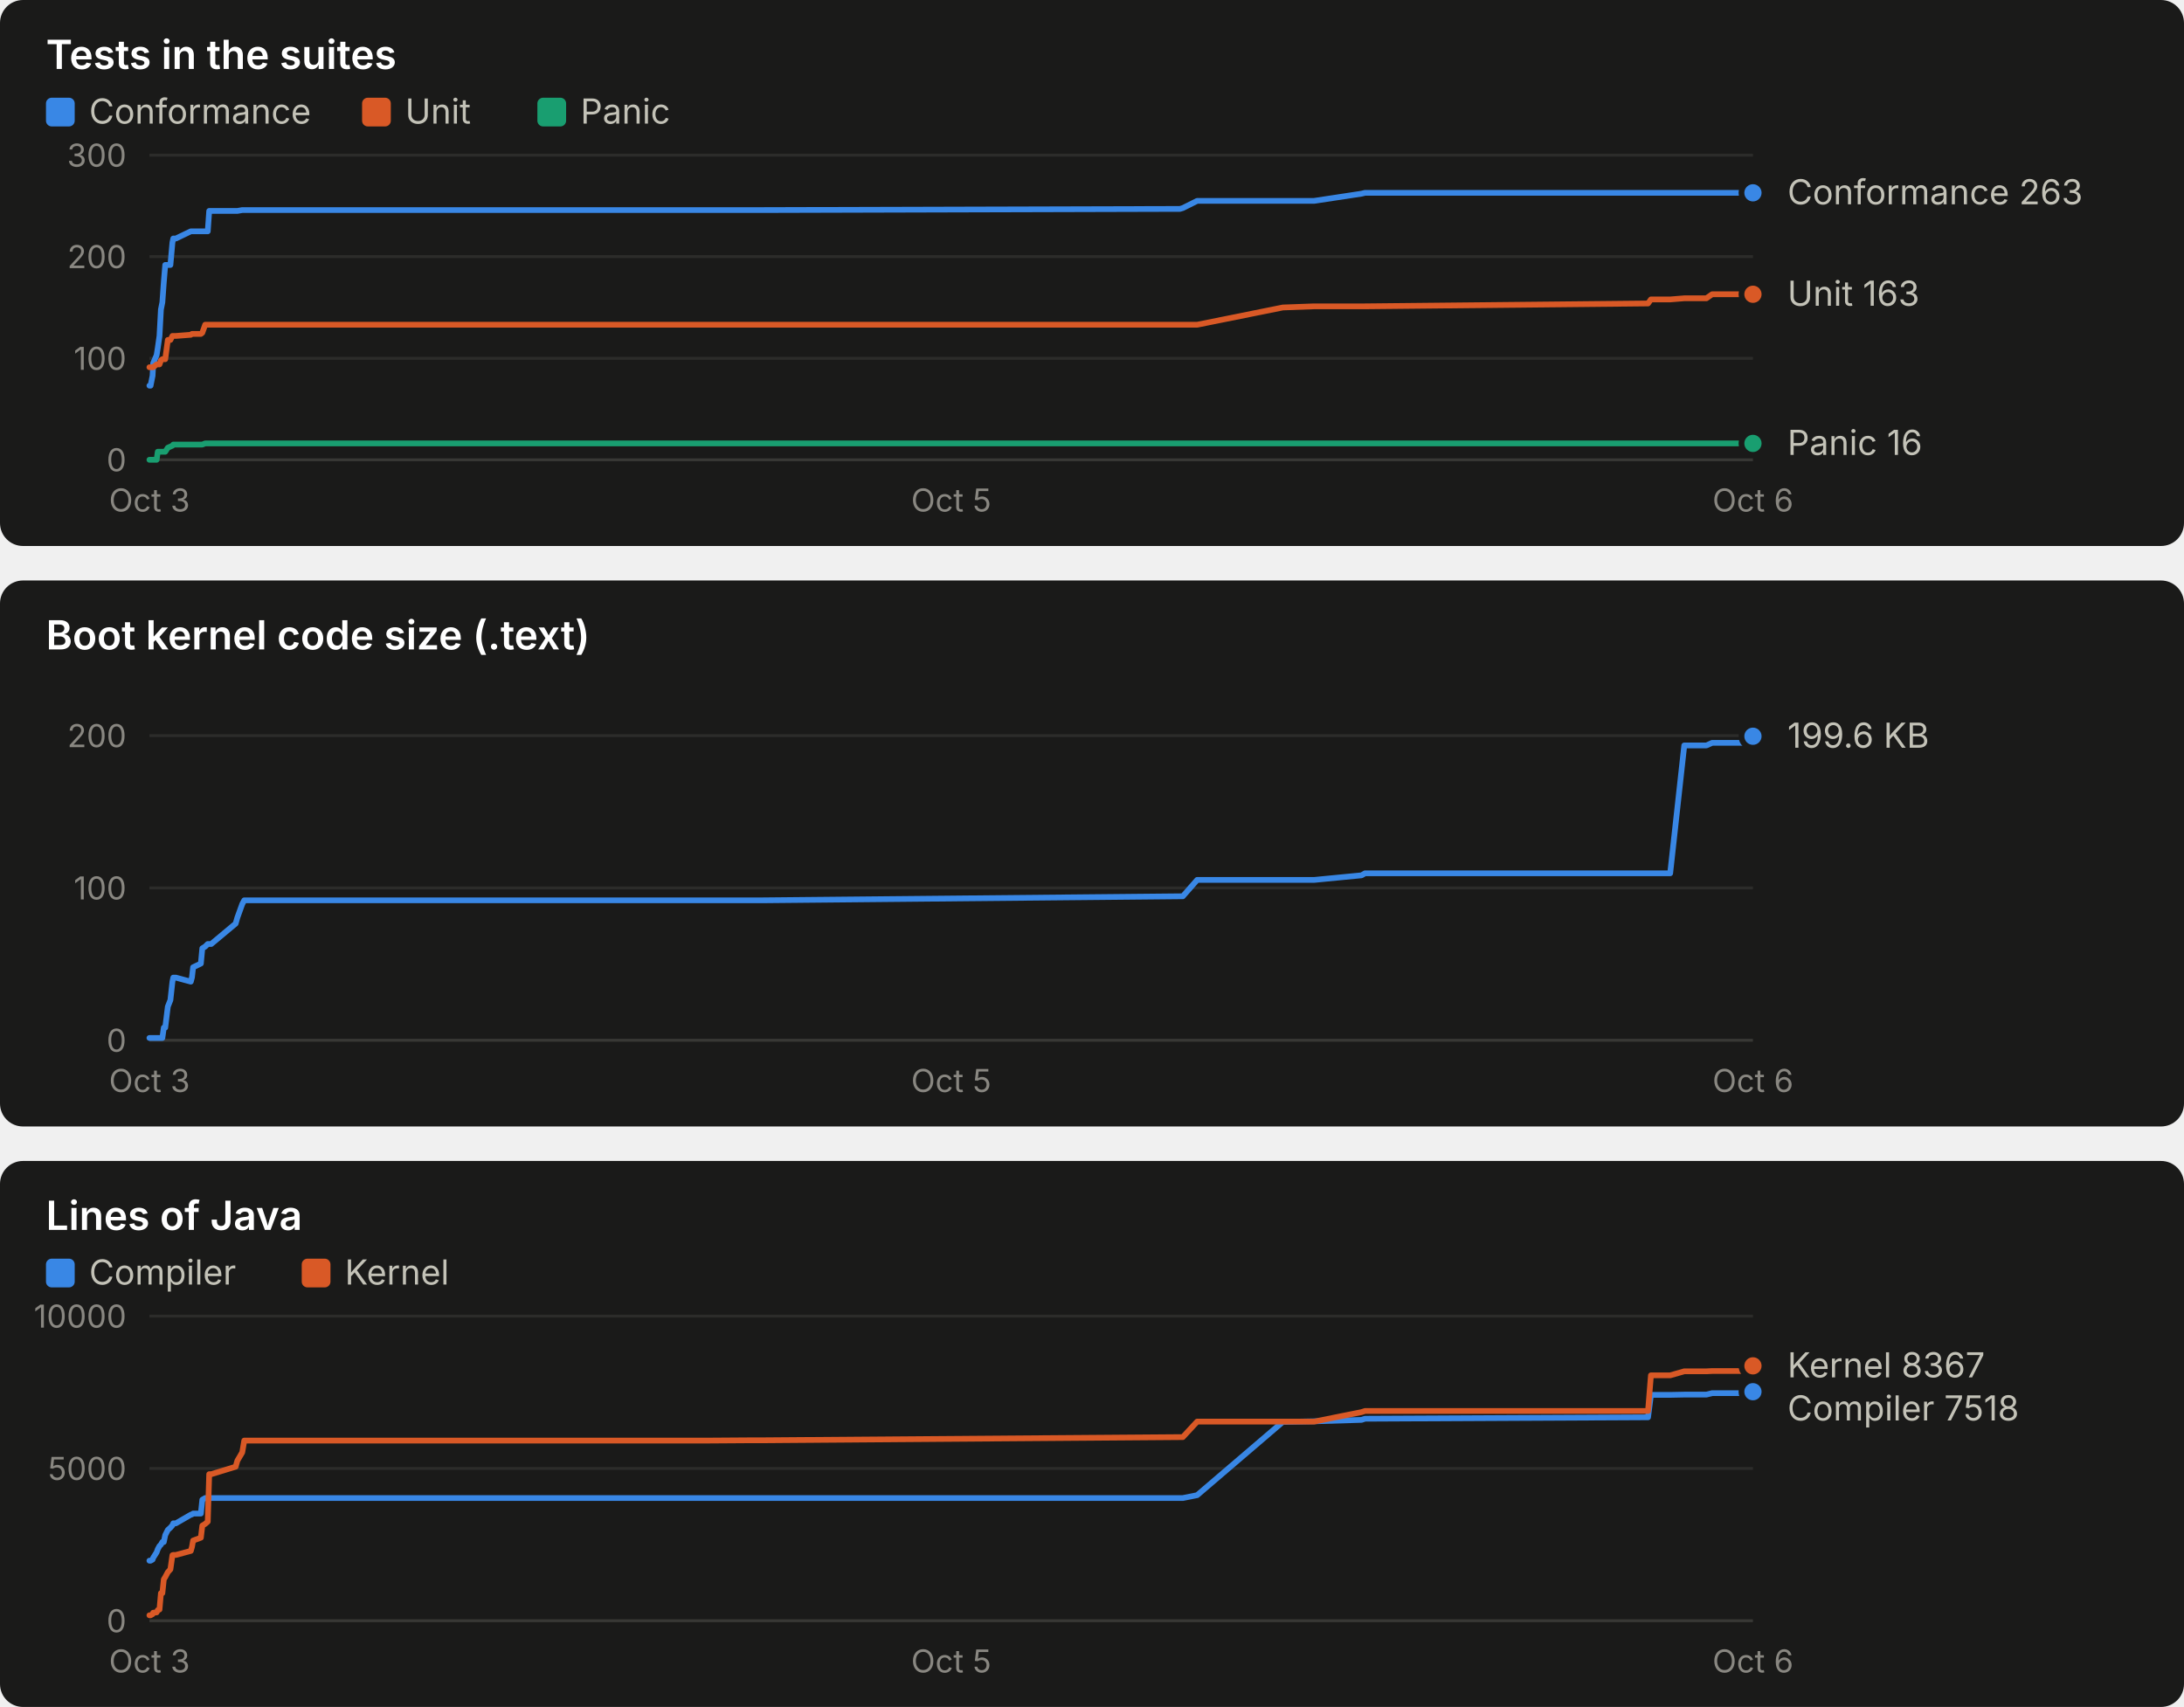
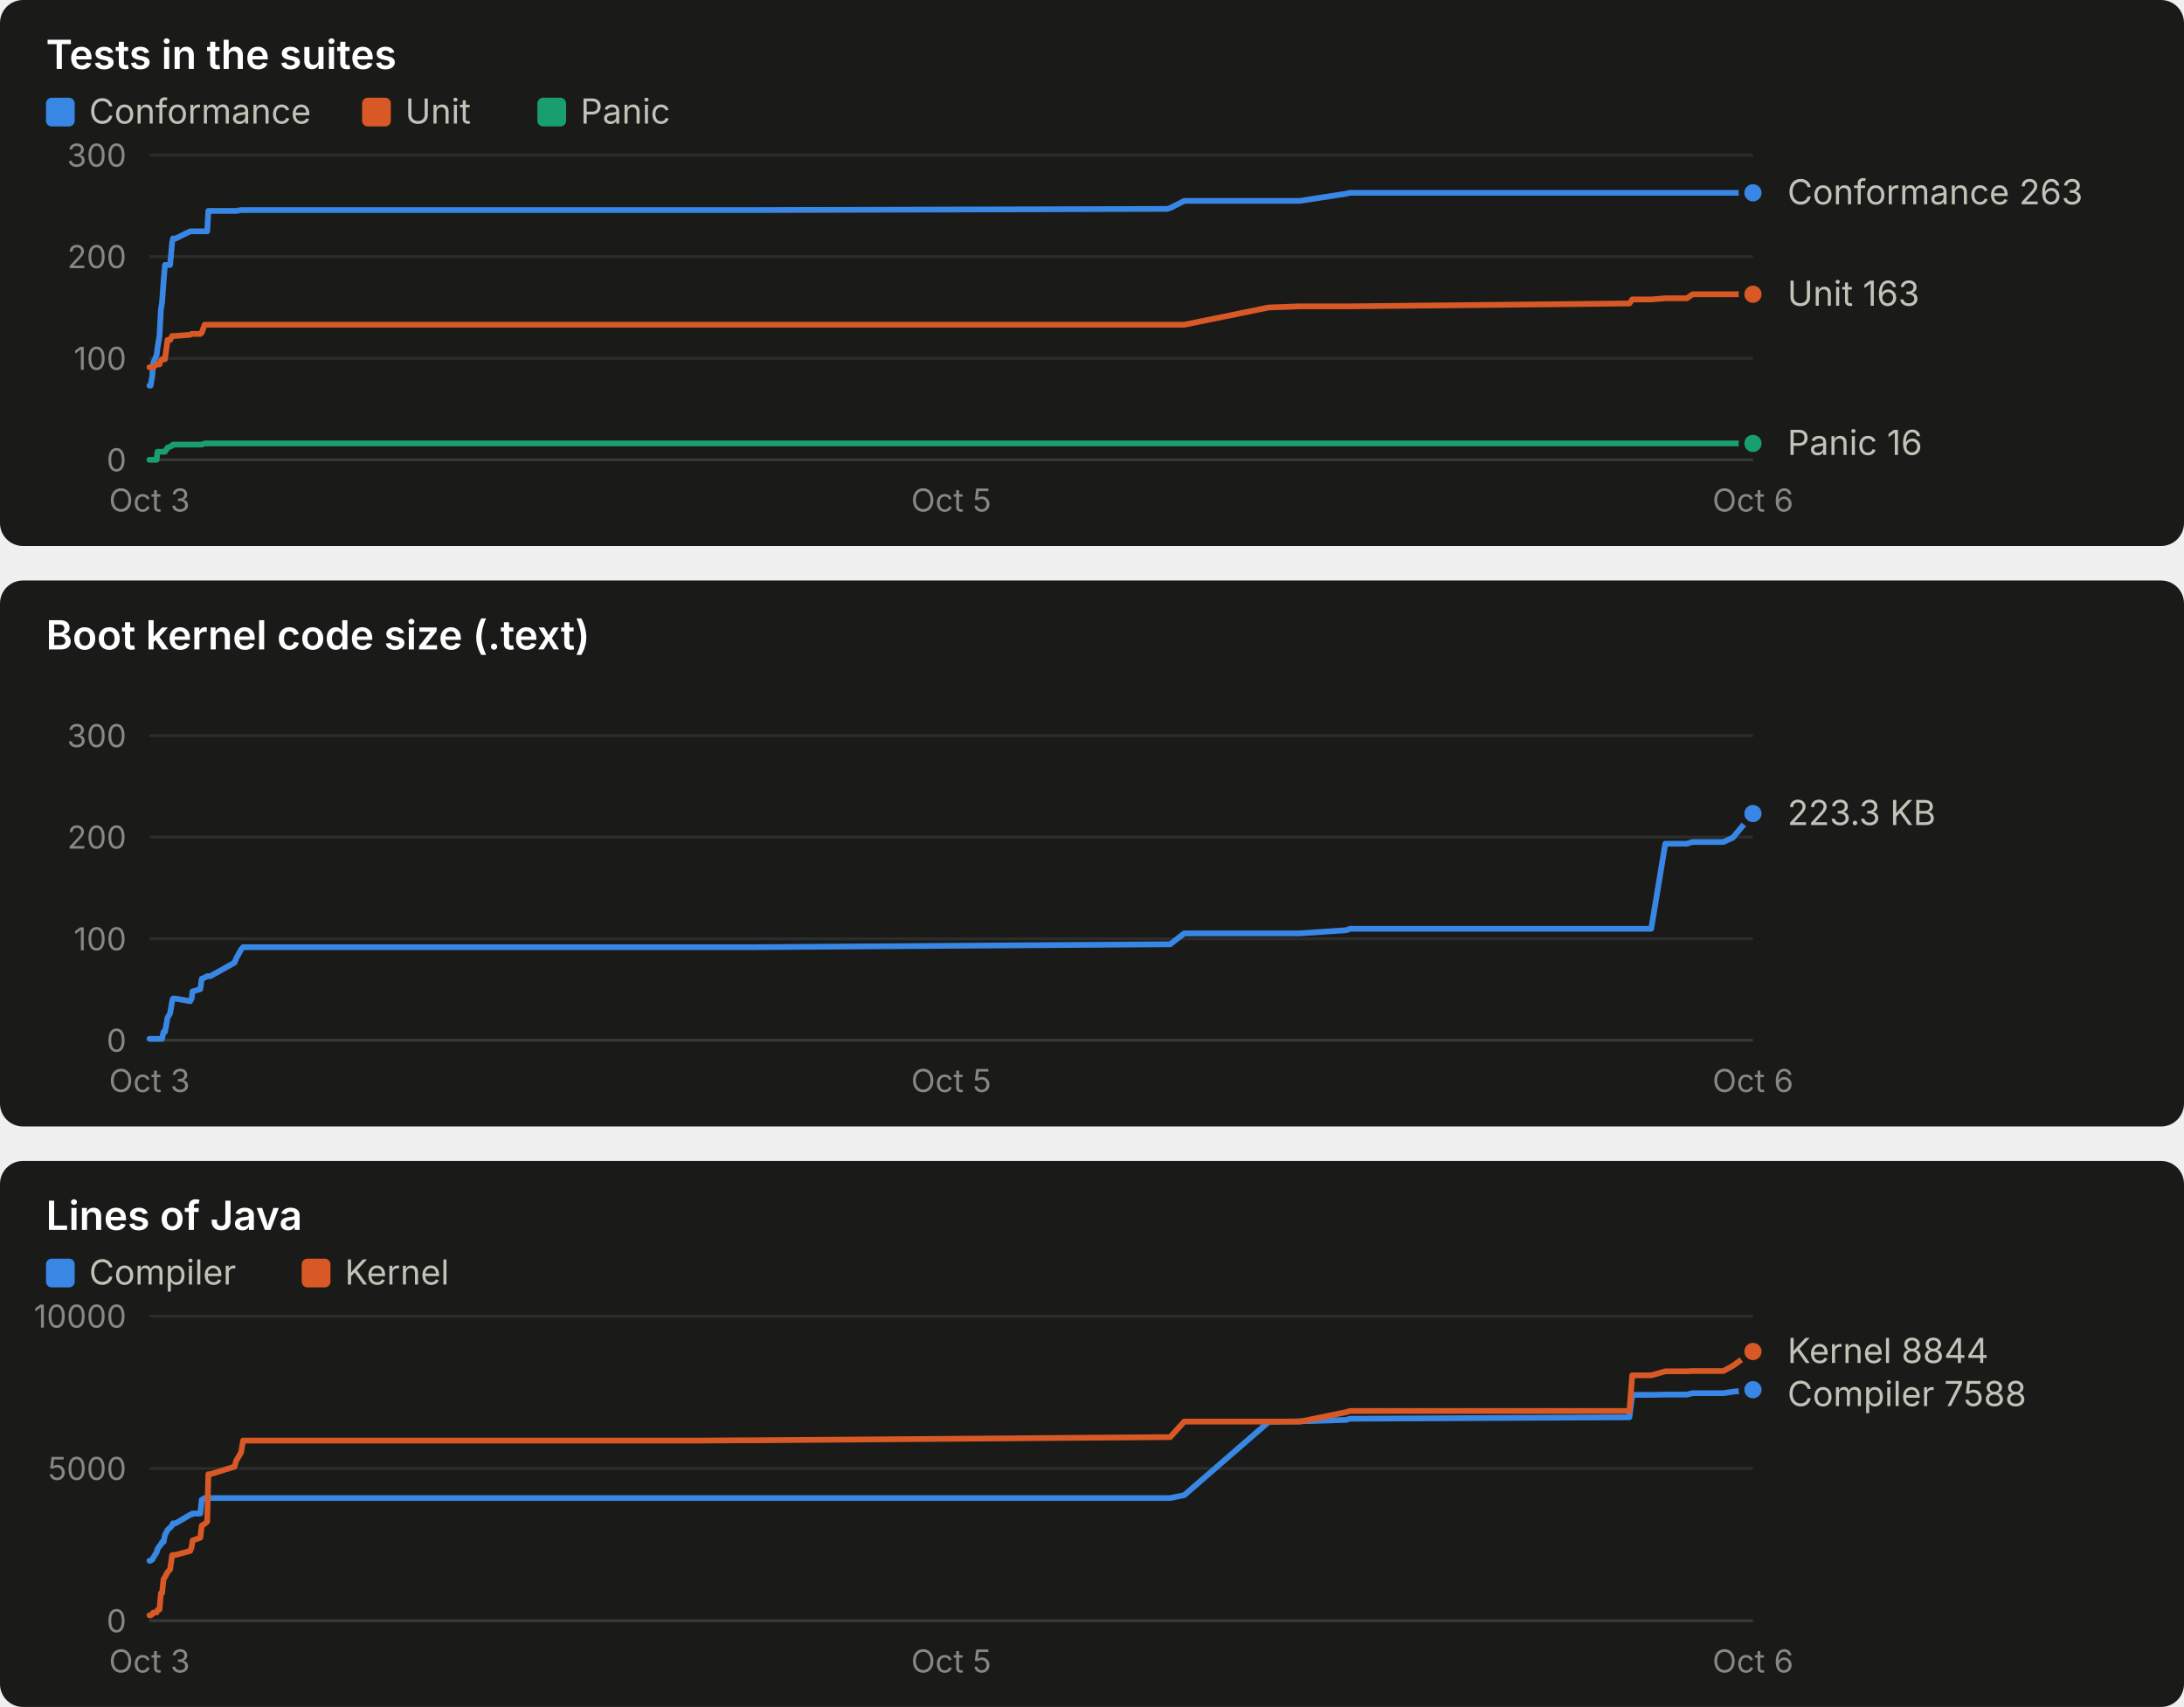
<svg xmlns="http://www.w3.org/2000/svg" width="760" height="594" viewBox="0 0 760 594" role="img" font-family="system-ui, -apple-system, 'Segoe UI', sans-serif">
  <rect x="0" y="0" width="760" height="190" rx="8" fill="#1a1a19" />
  <text x="16.0" y="24.0" fill="#ffffff" font-size="14" font-weight="600" text-anchor="start" style="font-variant-numeric: tabular-nums">Tests in the suites</text>
  <rect x="16" y="34" width="10" height="10" rx="2" fill="#3987e5" />
  <text x="31.0" y="43.0" fill="#c3c2b7" font-size="12" font-weight="400" text-anchor="start" style="font-variant-numeric: tabular-nums">Conformance</text>
  <rect x="126" y="34" width="10" height="10" rx="2" fill="#d95926" />
  <text x="141.0" y="43.0" fill="#c3c2b7" font-size="12" font-weight="400" text-anchor="start" style="font-variant-numeric: tabular-nums">Unit</text>
  <rect x="187" y="34" width="10" height="10" rx="2" fill="#199e70" />
  <text x="202.0" y="43.0" fill="#c3c2b7" font-size="12" font-weight="400" text-anchor="start" style="font-variant-numeric: tabular-nums">Panic</text>
  <line x1="52.0" x2="610.0" y1="160.0" y2="160.0" stroke="#383835" stroke-width="1" />
  <text x="44.0" y="164.0" fill="#898781" font-size="11" font-weight="400" text-anchor="end" style="font-variant-numeric: tabular-nums">0</text>
  <line x1="52.0" x2="610.0" y1="124.7" y2="124.7" stroke="#2c2c2a" stroke-width="1" />
  <text x="44.0" y="128.7" fill="#898781" font-size="11" font-weight="400" text-anchor="end" style="font-variant-numeric: tabular-nums">100</text>
  <line x1="52.0" x2="610.0" y1="89.3" y2="89.3" stroke="#2c2c2a" stroke-width="1" />
  <text x="44.0" y="93.3" fill="#898781" font-size="11" font-weight="400" text-anchor="end" style="font-variant-numeric: tabular-nums">200</text>
  <line x1="52.0" x2="610.0" y1="54.0" y2="54.0" stroke="#2c2c2a" stroke-width="1" />
  <text x="44.0" y="58.0" fill="#898781" font-size="11" font-weight="400" text-anchor="end" style="font-variant-numeric: tabular-nums">300</text>
  <text x="52.0" y="178.0" fill="#898781" font-size="11" font-weight="400" text-anchor="middle" style="font-variant-numeric: tabular-nums">Oct 3</text>
  <text x="331.0" y="178.0" fill="#898781" font-size="11" font-weight="400" text-anchor="middle" style="font-variant-numeric: tabular-nums">Oct 5</text>
  <text x="610.0" y="178.0" fill="#898781" font-size="11" font-weight="400" text-anchor="middle" style="font-variant-numeric: tabular-nums">Oct 6</text>
-   <polyline points="52.0,134.2 52.4,134.2 53.1,130.7 53.3,126.4 54.5,123.6 54.9,121.1 55.5,116.9 56.0,107.7 56.5,105.2 57.0,98.2 57.5,92.2 58.4,92.2 59.3,92.2 60.0,84.4 60.3,83.0 61.2,83.0 66.4,80.5 66.8,80.5 67.2,80.5 69.9,80.5 70.4,80.5 71.4,80.5 72.3,80.5 72.8,73.4 73.5,73.4 82.0,73.4 82.6,73.4 84.3,73.1 85.0,73.1 241.5,73.1 242.1,73.1 244.1,73.1 247.1,73.1 261.7,73.1 265.4,73.1 410.6,72.7 411.6,72.4 416.6,69.9 446.4,69.9 457.3,69.9 473.8,67.4 475.0,67.1 573.5,67.1 574.5,67.1 581.2,67.1 586.1,67.1 593.8,67.1 595.8,67.1 606.6,67.1 610.0,67.1" fill="none" stroke="#3987e5" stroke-width="2" stroke-linejoin="round" stroke-linecap="round" />
+   <polyline points="52.0,134.2 52.4,134.2 53.0,130.7 53.3,126.4 54.5,123.6 54.8,121.1 55.5,116.9 56.0,107.7 56.4,105.2 56.9,98.2 57.4,92.2 58.3,92.2 59.2,92.2 59.9,84.4 60.2,83.0 61.1,83.0 66.2,80.5 66.7,80.5 67.0,80.5 69.7,80.5 70.2,80.5 71.2,80.5 72.1,80.5 72.5,73.4 73.2,73.4 81.6,73.4 82.2,73.4 83.9,73.1 84.6,73.1 239.1,73.1 239.8,73.1 241.7,73.1 244.7,73.1 259.1,73.1 262.7,73.1 406.1,72.7 407.2,72.4 412.1,69.9 441.5,69.9 452.3,69.9 468.5,67.4 469.7,67.1 567.0,67.1 568.0,67.1 574.6,67.1 579.5,67.1 587.0,67.1 589.0,67.1 599.7,67.1 603.0,67.1 610.0,67.1" fill="none" stroke="#3987e5" stroke-width="2" stroke-linejoin="round" stroke-linecap="round" />
  <circle cx="610.0" cy="67.1" r="4" fill="#3987e5" stroke="#1a1a19" stroke-width="2" />
-   <polyline points="52.0,127.8 52.4,127.8 53.1,127.8 53.3,127.8 54.5,126.8 54.9,126.8 55.5,126.8 56.0,125.4 56.5,125.0 57.0,125.0 57.5,125.0 58.4,118.3 59.3,118.3 60.0,116.9 60.3,116.9 61.2,116.9 66.4,116.5 66.8,116.2 67.2,116.2 69.9,116.2 70.4,115.8 71.4,113.0 72.3,113.0 72.8,113.0 73.5,113.0 82.0,113.0 82.6,113.0 84.3,113.0 85.0,113.0 241.5,113.0 242.1,113.0 244.1,113.0 247.1,113.0 261.7,113.0 265.4,113.0 410.6,113.0 411.6,113.0 416.6,113.0 446.4,107.0 457.3,106.6 473.8,106.6 475.0,106.6 573.5,105.6 574.5,104.2 581.2,104.2 586.1,103.8 593.8,103.8 595.8,102.4 606.6,102.4 610.0,102.4" fill="none" stroke="#d95926" stroke-width="2" stroke-linejoin="round" stroke-linecap="round" />
+   <polyline points="52.0,127.8 52.4,127.8 53.0,127.8 53.3,127.8 54.5,126.8 54.8,126.8 55.5,126.8 56.0,125.4 56.4,125.0 56.9,125.0 57.4,125.0 58.3,118.3 59.2,118.3 59.9,116.9 60.2,116.9 61.1,116.9 66.2,116.5 66.7,116.2 67.0,116.2 69.7,116.2 70.2,115.8 71.2,113.0 72.1,113.0 72.5,113.0 73.2,113.0 81.6,113.0 82.2,113.0 83.9,113.0 84.6,113.0 239.1,113.0 239.8,113.0 241.7,113.0 244.7,113.0 259.1,113.0 262.7,113.0 406.1,113.0 407.2,113.0 412.1,113.0 441.5,107.0 452.3,106.6 468.5,106.6 469.7,106.6 567.0,105.6 568.0,104.2 574.6,104.2 579.5,103.8 587.0,103.8 589.0,102.4 599.7,102.4 603.0,102.4 610.0,102.4" fill="none" stroke="#d95926" stroke-width="2" stroke-linejoin="round" stroke-linecap="round" />
  <circle cx="610.0" cy="102.4" r="4" fill="#d95926" stroke="#1a1a19" stroke-width="2" />
-   <polyline points="52.0,160.0 52.4,160.0 53.1,160.0 53.3,160.0 54.5,160.0 54.9,157.2 55.5,157.2 56.0,157.2 56.5,157.2 57.0,157.2 57.5,157.2 58.4,155.8 59.3,155.4 60.0,155.1 60.3,154.7 61.2,154.7 66.4,154.7 66.8,154.7 67.2,154.7 69.9,154.7 70.4,154.7 71.4,154.3 72.3,154.3 72.8,154.3 73.5,154.3 82.0,154.3 82.6,154.3 84.3,154.3 85.0,154.3 241.5,154.3 242.1,154.3 244.1,154.3 247.1,154.3 261.7,154.3 265.4,154.3 410.6,154.3 411.6,154.3 416.6,154.3 446.4,154.3 457.3,154.3 473.8,154.3 475.0,154.3 573.5,154.3 574.5,154.3 581.2,154.3 586.1,154.3 593.8,154.3 595.8,154.3 606.6,154.3 610.0,154.3" fill="none" stroke="#199e70" stroke-width="2" stroke-linejoin="round" stroke-linecap="round" />
+   <polyline points="52.0,160.0 52.4,160.0 53.0,160.0 53.3,160.0 54.5,160.0 54.8,157.2 55.5,157.2 56.0,157.2 56.4,157.2 56.9,157.2 57.4,157.2 58.3,155.8 59.2,155.4 59.9,155.1 60.2,154.7 61.1,154.7 66.2,154.7 66.7,154.7 67.0,154.7 69.7,154.7 70.2,154.7 71.2,154.3 72.1,154.3 72.5,154.3 73.2,154.3 81.6,154.3 82.2,154.3 83.9,154.3 84.6,154.3 239.1,154.3 239.8,154.3 241.7,154.3 244.7,154.3 259.1,154.3 262.7,154.3 406.1,154.3 407.2,154.3 412.1,154.3 441.5,154.3 452.3,154.3 468.5,154.3 469.7,154.3 567.0,154.3 568.0,154.3 574.6,154.3 579.5,154.3 587.0,154.3 589.0,154.3 599.7,154.3 603.0,154.3 610.0,154.3" fill="none" stroke="#199e70" stroke-width="2" stroke-linejoin="round" stroke-linecap="round" />
  <circle cx="610.0" cy="154.3" r="4" fill="#199e70" stroke="#1a1a19" stroke-width="2" />
  <text x="622.0" y="71.1" fill="#c3c2b7" font-size="12" font-weight="400" text-anchor="start" style="font-variant-numeric: tabular-nums">Conformance 263</text>
  <text x="622.0" y="106.4" fill="#c3c2b7" font-size="12" font-weight="400" text-anchor="start" style="font-variant-numeric: tabular-nums">Unit 163</text>
  <text x="622.0" y="158.3" fill="#c3c2b7" font-size="12" font-weight="400" text-anchor="start" style="font-variant-numeric: tabular-nums">Panic 16</text>
  <rect x="0" y="202" width="760" height="190" rx="8" fill="#1a1a19" />
  <text x="16.0" y="226.0" fill="#ffffff" font-size="14" font-weight="600" text-anchor="start" style="font-variant-numeric: tabular-nums">Boot kernel code size (.text)</text>
  <line x1="52.0" x2="610.0" y1="362.0" y2="362.0" stroke="#383835" stroke-width="1" />
  <text x="44.0" y="366.0" fill="#898781" font-size="11" font-weight="400" text-anchor="end" style="font-variant-numeric: tabular-nums">0</text>
-   <line x1="52.0" x2="610.0" y1="309.0" y2="309.0" stroke="#2c2c2a" stroke-width="1" />
-   <text x="44.0" y="313.0" fill="#898781" font-size="11" font-weight="400" text-anchor="end" style="font-variant-numeric: tabular-nums">100</text>
+   <line x1="52.0" x2="610.0" y1="326.7" y2="326.7" stroke="#2c2c2a" stroke-width="1" />
+   <text x="44.0" y="330.7" fill="#898781" font-size="11" font-weight="400" text-anchor="end" style="font-variant-numeric: tabular-nums">100</text>
+   <line x1="52.0" x2="610.0" y1="291.3" y2="291.3" stroke="#2c2c2a" stroke-width="1" />
+   <text x="44.0" y="295.3" fill="#898781" font-size="11" font-weight="400" text-anchor="end" style="font-variant-numeric: tabular-nums">200</text>
  <line x1="52.0" x2="610.0" y1="256.0" y2="256.0" stroke="#2c2c2a" stroke-width="1" />
-   <text x="44.0" y="260.0" fill="#898781" font-size="11" font-weight="400" text-anchor="end" style="font-variant-numeric: tabular-nums">200</text>
+   <text x="44.0" y="260.0" fill="#898781" font-size="11" font-weight="400" text-anchor="end" style="font-variant-numeric: tabular-nums">300</text>
  <text x="52.0" y="380.0" fill="#898781" font-size="11" font-weight="400" text-anchor="middle" style="font-variant-numeric: tabular-nums">Oct 3</text>
  <text x="331.0" y="380.0" fill="#898781" font-size="11" font-weight="400" text-anchor="middle" style="font-variant-numeric: tabular-nums">Oct 5</text>
  <text x="610.0" y="380.0" fill="#898781" font-size="11" font-weight="400" text-anchor="middle" style="font-variant-numeric: tabular-nums">Oct 6</text>
-   <polyline points="52.0,361.2 52.4,361.2 53.1,361.2 53.3,361.2 54.5,361.2 54.9,361.2 55.5,361.2 56.0,361.2 56.5,361.2 57.0,357.6 57.5,357.6 58.4,350.3 59.3,348.0 60.0,341.6 60.3,340.2 61.2,340.2 66.4,341.6 66.8,340.1 67.2,336.6 69.9,335.3 70.4,330.0 71.4,329.4 72.3,328.5 72.8,328.5 73.5,328.5 82.0,321.4 82.6,319.3 84.3,314.6 85.0,313.3 241.5,313.3 242.1,313.3 244.1,313.3 247.1,313.3 261.7,313.3 265.4,313.3 410.6,311.9 411.6,311.9 416.6,306.2 446.4,306.2 457.3,306.2 473.8,304.6 475.0,303.9 573.5,303.9 574.5,303.9 581.2,303.9 586.1,259.4 593.8,259.4 595.8,258.5 606.6,258.5 610.0,256.2" fill="none" stroke="#3987e5" stroke-width="2" stroke-linejoin="round" stroke-linecap="round" />
-   <circle cx="610.0" cy="256.2" r="4" fill="#3987e5" stroke="#1a1a19" stroke-width="2" />
-   <text x="622.0" y="260.2" fill="#c3c2b7" font-size="12" font-weight="400" text-anchor="start" style="font-variant-numeric: tabular-nums">199.6 KB</text>
+   <polyline points="52.0,361.5 52.4,361.5 53.0,361.5 53.3,361.5 54.5,361.5 54.8,361.5 55.5,361.5 56.0,361.5 56.4,361.5 56.9,359.1 57.4,359.1 58.3,354.2 59.2,352.6 59.9,348.4 60.2,347.5 61.1,347.5 66.2,348.4 66.7,347.4 67.0,345.0 69.7,344.2 70.2,340.6 71.2,340.2 72.1,339.7 72.5,339.7 73.2,339.7 81.6,335.0 82.2,333.5 83.9,330.4 84.6,329.6 239.1,329.6 239.8,329.6 241.7,329.6 244.7,329.6 259.1,329.6 262.7,329.6 406.1,328.6 407.2,328.6 412.1,324.8 441.5,324.8 452.3,324.8 468.5,323.7 469.7,323.2 567.0,323.2 568.0,323.2 574.6,323.2 579.5,293.6 587.0,293.6 589.0,293.0 599.7,293.0 603.0,291.5 610.0,283.1" fill="none" stroke="#3987e5" stroke-width="2" stroke-linejoin="round" stroke-linecap="round" />
+   <circle cx="610.0" cy="283.1" r="4" fill="#3987e5" stroke="#1a1a19" stroke-width="2" />
+   <text x="622.0" y="287.1" fill="#c3c2b7" font-size="12" font-weight="400" text-anchor="start" style="font-variant-numeric: tabular-nums">223.3 KB</text>
  <rect x="0" y="404" width="760" height="190" rx="8" fill="#1a1a19" />
  <text x="16.0" y="428.0" fill="#ffffff" font-size="14" font-weight="600" text-anchor="start" style="font-variant-numeric: tabular-nums">Lines of Java</text>
  <rect x="16" y="438" width="10" height="10" rx="2" fill="#3987e5" />
  <text x="31.0" y="447.0" fill="#c3c2b7" font-size="12" font-weight="400" text-anchor="start" style="font-variant-numeric: tabular-nums">Compiler</text>
  <rect x="105" y="438" width="10" height="10" rx="2" fill="#d95926" />
  <text x="120.0" y="447.0" fill="#c3c2b7" font-size="12" font-weight="400" text-anchor="start" style="font-variant-numeric: tabular-nums">Kernel</text>
  <line x1="52.0" x2="610.0" y1="564.0" y2="564.0" stroke="#383835" stroke-width="1" />
  <text x="44.0" y="568.0" fill="#898781" font-size="11" font-weight="400" text-anchor="end" style="font-variant-numeric: tabular-nums">0</text>
  <line x1="52.0" x2="610.0" y1="511.0" y2="511.0" stroke="#2c2c2a" stroke-width="1" />
  <text x="44.0" y="515.0" fill="#898781" font-size="11" font-weight="400" text-anchor="end" style="font-variant-numeric: tabular-nums">5000</text>
  <line x1="52.0" x2="610.0" y1="458.0" y2="458.0" stroke="#2c2c2a" stroke-width="1" />
  <text x="44.0" y="462.0" fill="#898781" font-size="11" font-weight="400" text-anchor="end" style="font-variant-numeric: tabular-nums">10000</text>
  <text x="52.0" y="582.0" fill="#898781" font-size="11" font-weight="400" text-anchor="middle" style="font-variant-numeric: tabular-nums">Oct 3</text>
  <text x="331.0" y="582.0" fill="#898781" font-size="11" font-weight="400" text-anchor="middle" style="font-variant-numeric: tabular-nums">Oct 5</text>
  <text x="610.0" y="582.0" fill="#898781" font-size="11" font-weight="400" text-anchor="middle" style="font-variant-numeric: tabular-nums">Oct 6</text>
-   <polyline points="52.0,543.1 52.4,543.1 53.1,542.7 53.3,542.1 54.5,540.2 54.9,539.1 55.5,538.0 56.0,537.5 56.5,536.6 57.0,536.6 57.5,534.2 58.4,532.4 59.3,531.6 60.0,530.8 60.3,530.1 61.2,530.1 66.4,527.1 66.8,527.0 67.2,526.7 69.9,526.7 70.4,521.9 71.4,521.3 72.3,521.3 72.8,521.3 73.5,521.3 82.0,521.3 82.6,521.3 84.3,521.3 85.0,521.3 241.5,521.3 242.1,521.3 244.1,521.3 247.1,521.3 261.7,521.3 265.4,521.3 410.6,521.3 411.6,521.3 416.6,520.3 446.4,494.8 457.3,494.6 473.8,494.1 475.0,493.7 573.5,493.2 574.5,485.4 581.2,485.4 586.1,485.3 593.8,485.3 595.8,484.8 606.6,484.8 610.0,484.3" fill="none" stroke="#3987e5" stroke-width="2" stroke-linejoin="round" stroke-linecap="round" />
-   <circle cx="610.0" cy="484.3" r="4" fill="#3987e5" stroke="#1a1a19" stroke-width="2" />
-   <polyline points="52.0,562.1 52.4,562.1 53.1,561.7 53.3,561.2 54.5,561.1 54.9,560.3 55.5,560.1 56.0,554.4 56.5,554.4 57.0,549.6 57.5,548.8 58.4,547.1 59.3,546.1 60.0,541.2 60.3,541.1 61.2,541.1 66.4,539.7 66.8,538.3 67.2,536.1 69.9,535.1 70.4,530.9 71.4,530.3 72.3,529.5 72.8,513.0 73.5,513.0 82.0,510.4 82.6,508.3 84.3,505.4 85.0,501.3 241.5,501.3 242.1,501.3 244.1,501.3 247.1,501.3 261.7,501.2 265.4,501.2 410.6,500.1 411.6,500.1 416.6,494.7 446.4,494.7 457.3,494.7 473.8,491.4 475.0,491.0 573.5,491.0 574.5,478.6 581.2,478.6 586.1,477.2 593.8,477.2 595.8,477.1 606.6,477.1 610.0,475.3" fill="none" stroke="#d95926" stroke-width="2" stroke-linejoin="round" stroke-linecap="round" />
-   <circle cx="610.0" cy="475.3" r="4" fill="#d95926" stroke="#1a1a19" stroke-width="2" />
-   <text x="622.0" y="479.3" fill="#c3c2b7" font-size="12" font-weight="400" text-anchor="start" style="font-variant-numeric: tabular-nums">Kernel 8367</text>
-   <text x="622.0" y="494.3" fill="#c3c2b7" font-size="12" font-weight="400" text-anchor="start" style="font-variant-numeric: tabular-nums">Compiler 7518</text>
+   <polyline points="52.0,543.1 52.4,543.1 53.0,542.7 53.3,542.1 54.5,540.2 54.8,539.1 55.5,538.0 56.0,537.5 56.4,536.6 56.9,536.6 57.4,534.2 58.3,532.4 59.2,531.6 59.9,530.8 60.2,530.1 61.1,530.1 66.2,527.1 66.7,527.0 67.0,526.7 69.7,526.7 70.2,521.9 71.2,521.3 72.1,521.3 72.5,521.3 73.2,521.3 81.6,521.3 82.2,521.3 83.9,521.3 84.6,521.3 239.1,521.3 239.8,521.3 241.7,521.3 244.7,521.3 259.1,521.3 262.7,521.3 406.1,521.3 407.2,521.3 412.1,520.3 441.5,494.8 452.3,494.6 468.5,494.1 469.7,493.7 567.0,493.2 568.0,485.4 574.6,485.4 579.5,485.3 587.0,485.3 589.0,484.8 599.7,484.8 603.0,484.3 610.0,483.6" fill="none" stroke="#3987e5" stroke-width="2" stroke-linejoin="round" stroke-linecap="round" />
+   <circle cx="610.0" cy="483.6" r="4" fill="#3987e5" stroke="#1a1a19" stroke-width="2" />
+   <polyline points="52.0,562.1 52.4,562.1 53.0,561.7 53.3,561.2 54.5,561.1 54.8,560.3 55.5,560.1 56.0,554.4 56.4,554.4 56.9,549.6 57.4,548.8 58.3,547.1 59.2,546.1 59.9,541.2 60.2,541.1 61.1,541.1 66.2,539.7 66.7,538.3 67.0,536.1 69.7,535.1 70.2,530.9 71.2,530.3 72.1,529.5 72.5,513.0 73.2,513.0 81.6,510.4 82.2,508.3 83.9,505.4 84.6,501.3 239.1,501.3 239.8,501.3 241.7,501.3 244.7,501.3 259.1,501.2 262.7,501.2 406.1,500.1 407.2,500.1 412.1,494.7 441.5,494.7 452.3,494.7 468.5,491.4 469.7,491.0 567.0,491.0 568.0,478.6 574.6,478.6 579.5,477.2 587.0,477.2 589.0,477.1 599.7,477.1 603.0,475.3 610.0,470.3" fill="none" stroke="#d95926" stroke-width="2" stroke-linejoin="round" stroke-linecap="round" />
+   <circle cx="610.0" cy="470.3" r="4" fill="#d95926" stroke="#1a1a19" stroke-width="2" />
+   <text x="622.0" y="474.3" fill="#c3c2b7" font-size="12" font-weight="400" text-anchor="start" style="font-variant-numeric: tabular-nums">Kernel 8844</text>
+   <text x="622.0" y="489.3" fill="#c3c2b7" font-size="12" font-weight="400" text-anchor="start" style="font-variant-numeric: tabular-nums">Compiler 7588</text>
</svg>
